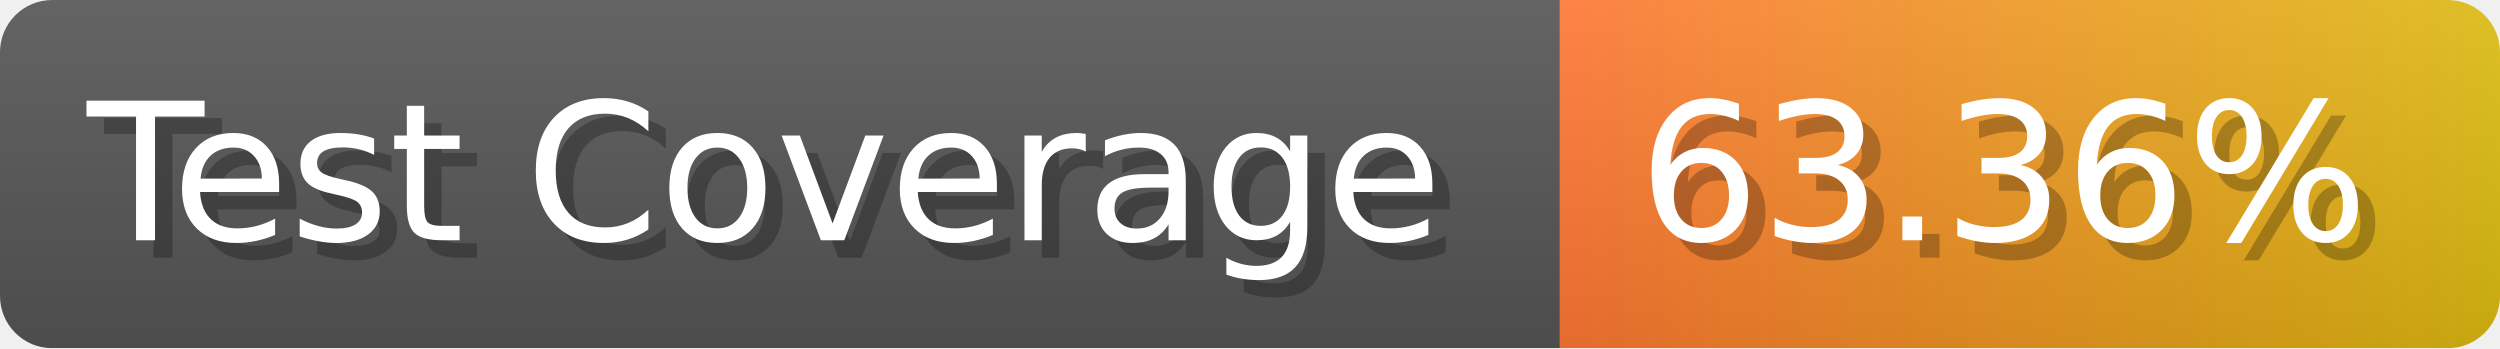
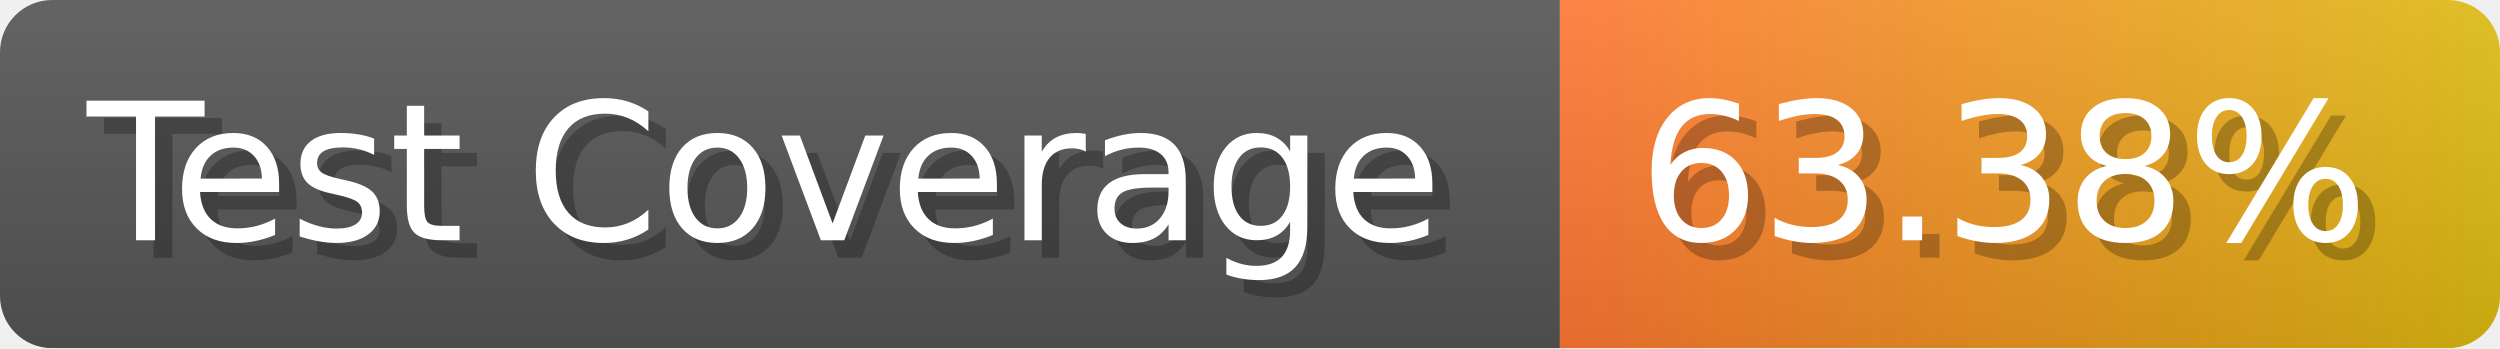
- <svg xmlns="http://www.w3.org/2000/svg" width="143.6" height="20" viewBox="0 0 1436 200" role="img" aria-label="Test Coverage: 63.36%">
+ <svg xmlns="http://www.w3.org/2000/svg" width="143.6" height="20" viewBox="0 0 1436 200" role="img" aria-label="Test Coverage: 63.38%">
  <linearGradient id="a" x2="0" y2="100%">
    <stop offset="0" stop-opacity=".1" stop-color="#EEE" />
    <stop offset="1" stop-opacity=".1" />
  </linearGradient>
  <mask id="m">
    <rect width="1436" height="200" rx="30" fill="#FFF" />
  </mask>
  <g mask="url(#m)">
    <rect width="896" height="200" fill="#555" />
    <rect width="540" height="200" fill="url(#x)" x="896" />
    <rect width="1436" height="200" fill="url(#a)" />
  </g>
  <g aria-hidden="true" fill="#fff" text-anchor="start" font-family="Verdana,DejaVu Sans,sans-serif" font-size="110">
    <text x="60" y="148" textLength="796" fill="#000" opacity="0.25">Test Coverage</text>
    <text x="50" y="138" textLength="796">Test Coverage</text>
-     <text x="951" y="148" textLength="440" fill="#000" opacity="0.25">63.36%</text>
-     <text x="941" y="138" textLength="440">63.36%</text>
+     <text x="951" y="148" textLength="440" fill="#000" opacity="0.25">63.38%</text>
+     <text x="941" y="138" textLength="440">63.38%</text>
  </g>
  <linearGradient id="x" x1="0%" y1="0%" x2="100%" y2="0%">
    <stop offset="0%" style="stop-color:#F73" />
    <stop offset="100%" style="stop-color:#DB1" />
  </linearGradient>
</svg>
